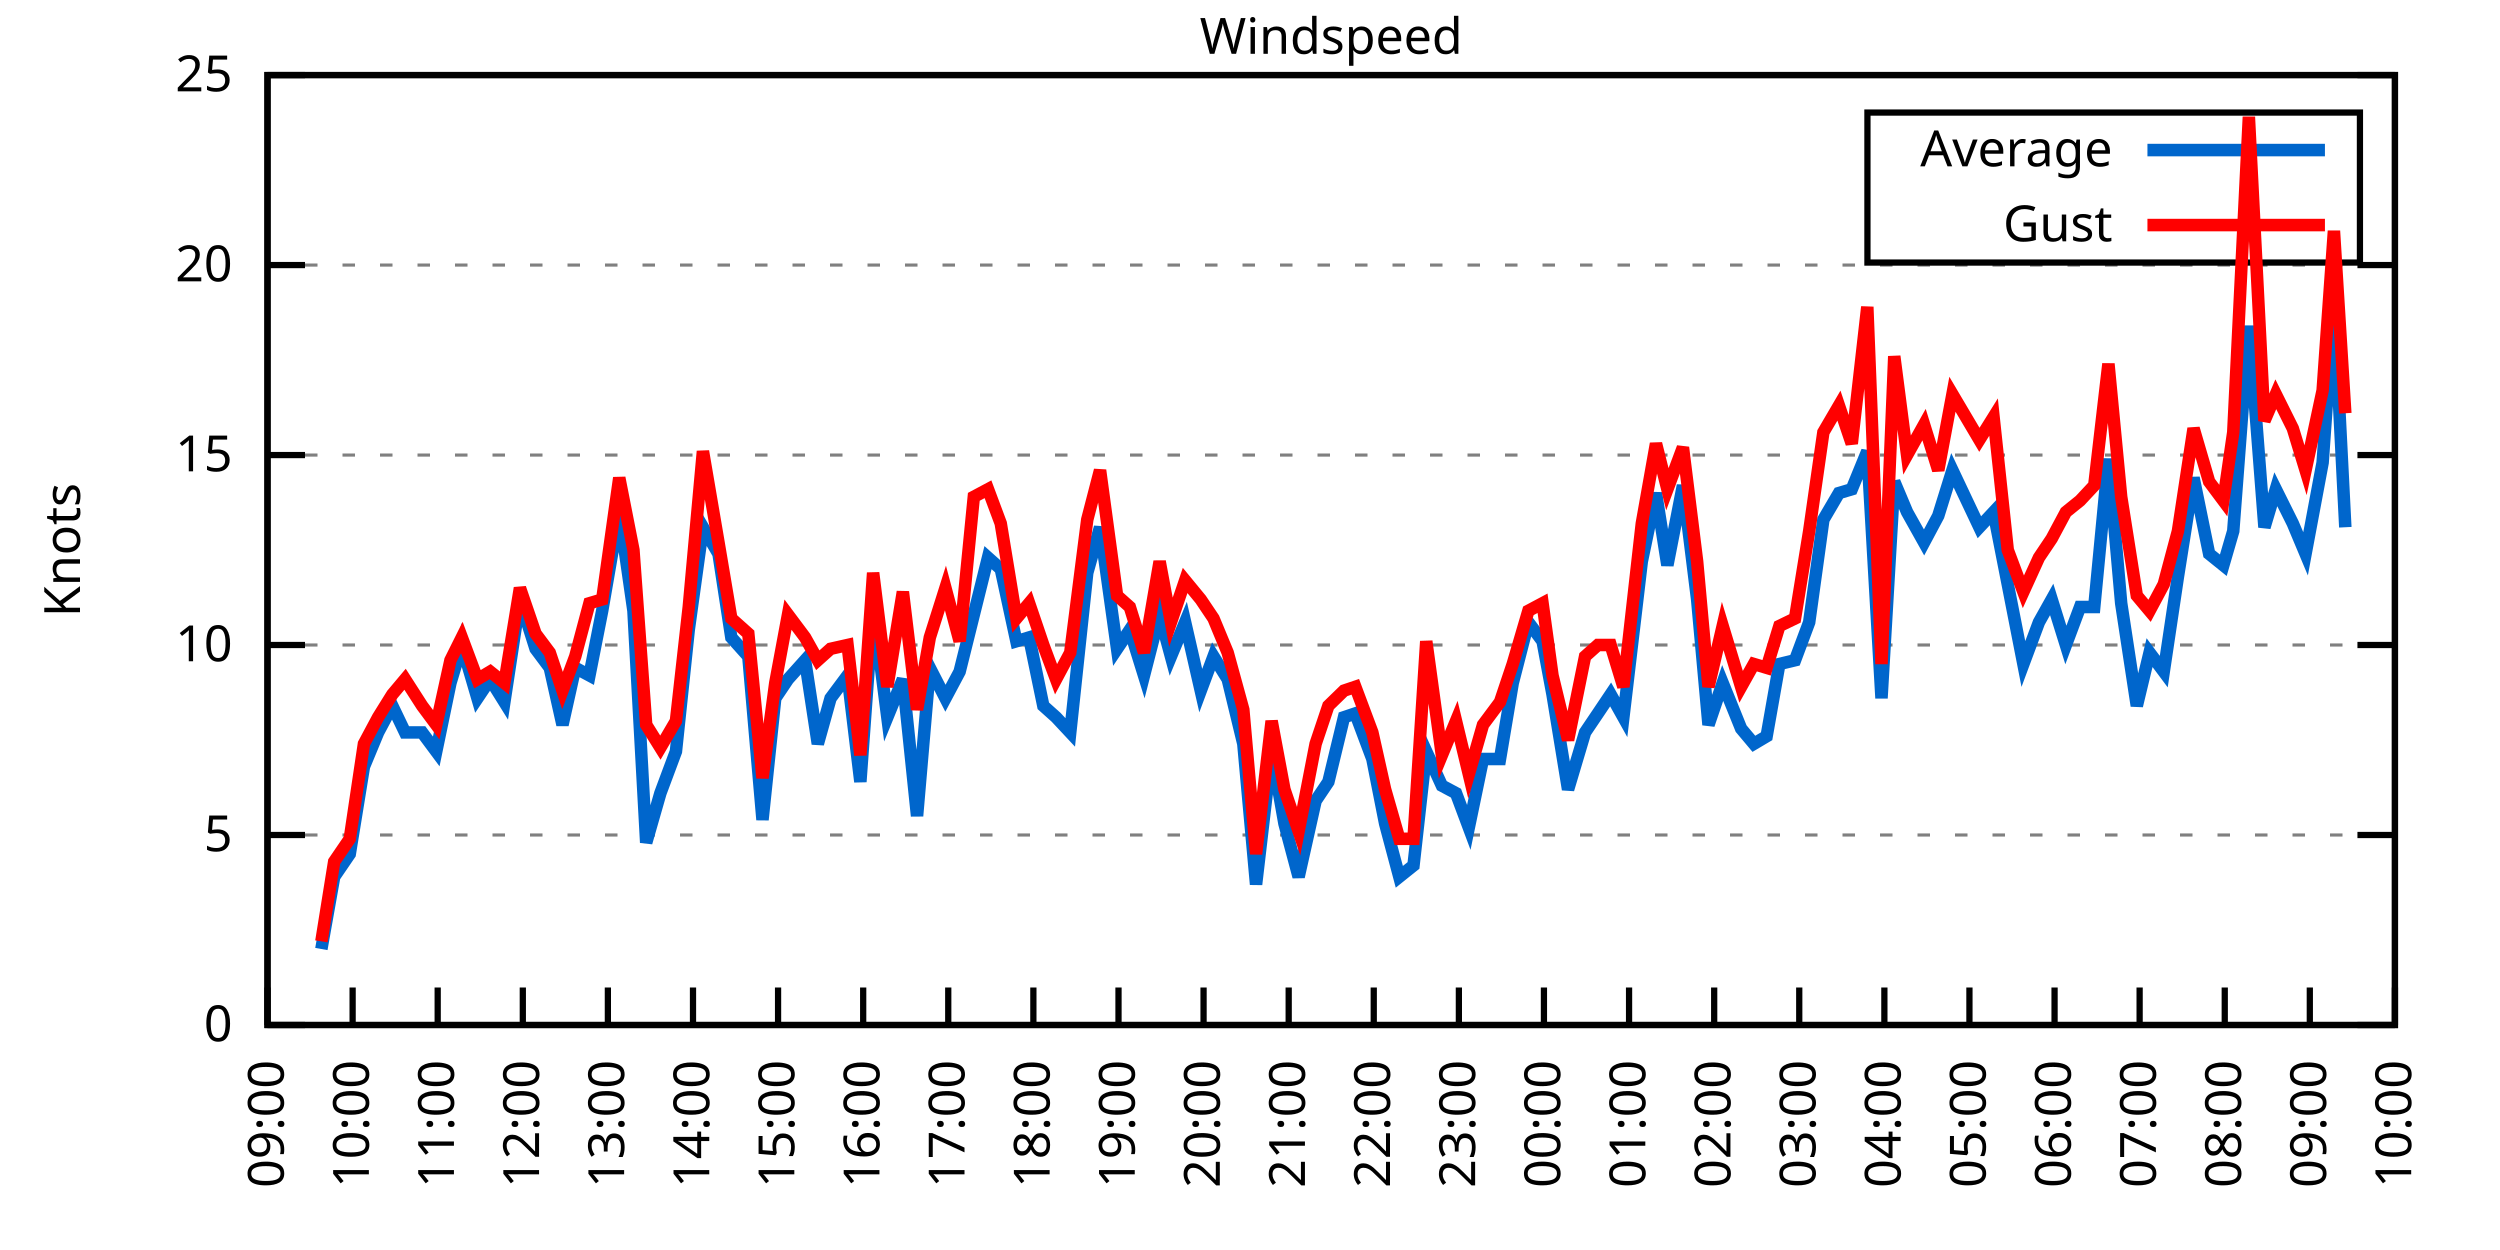
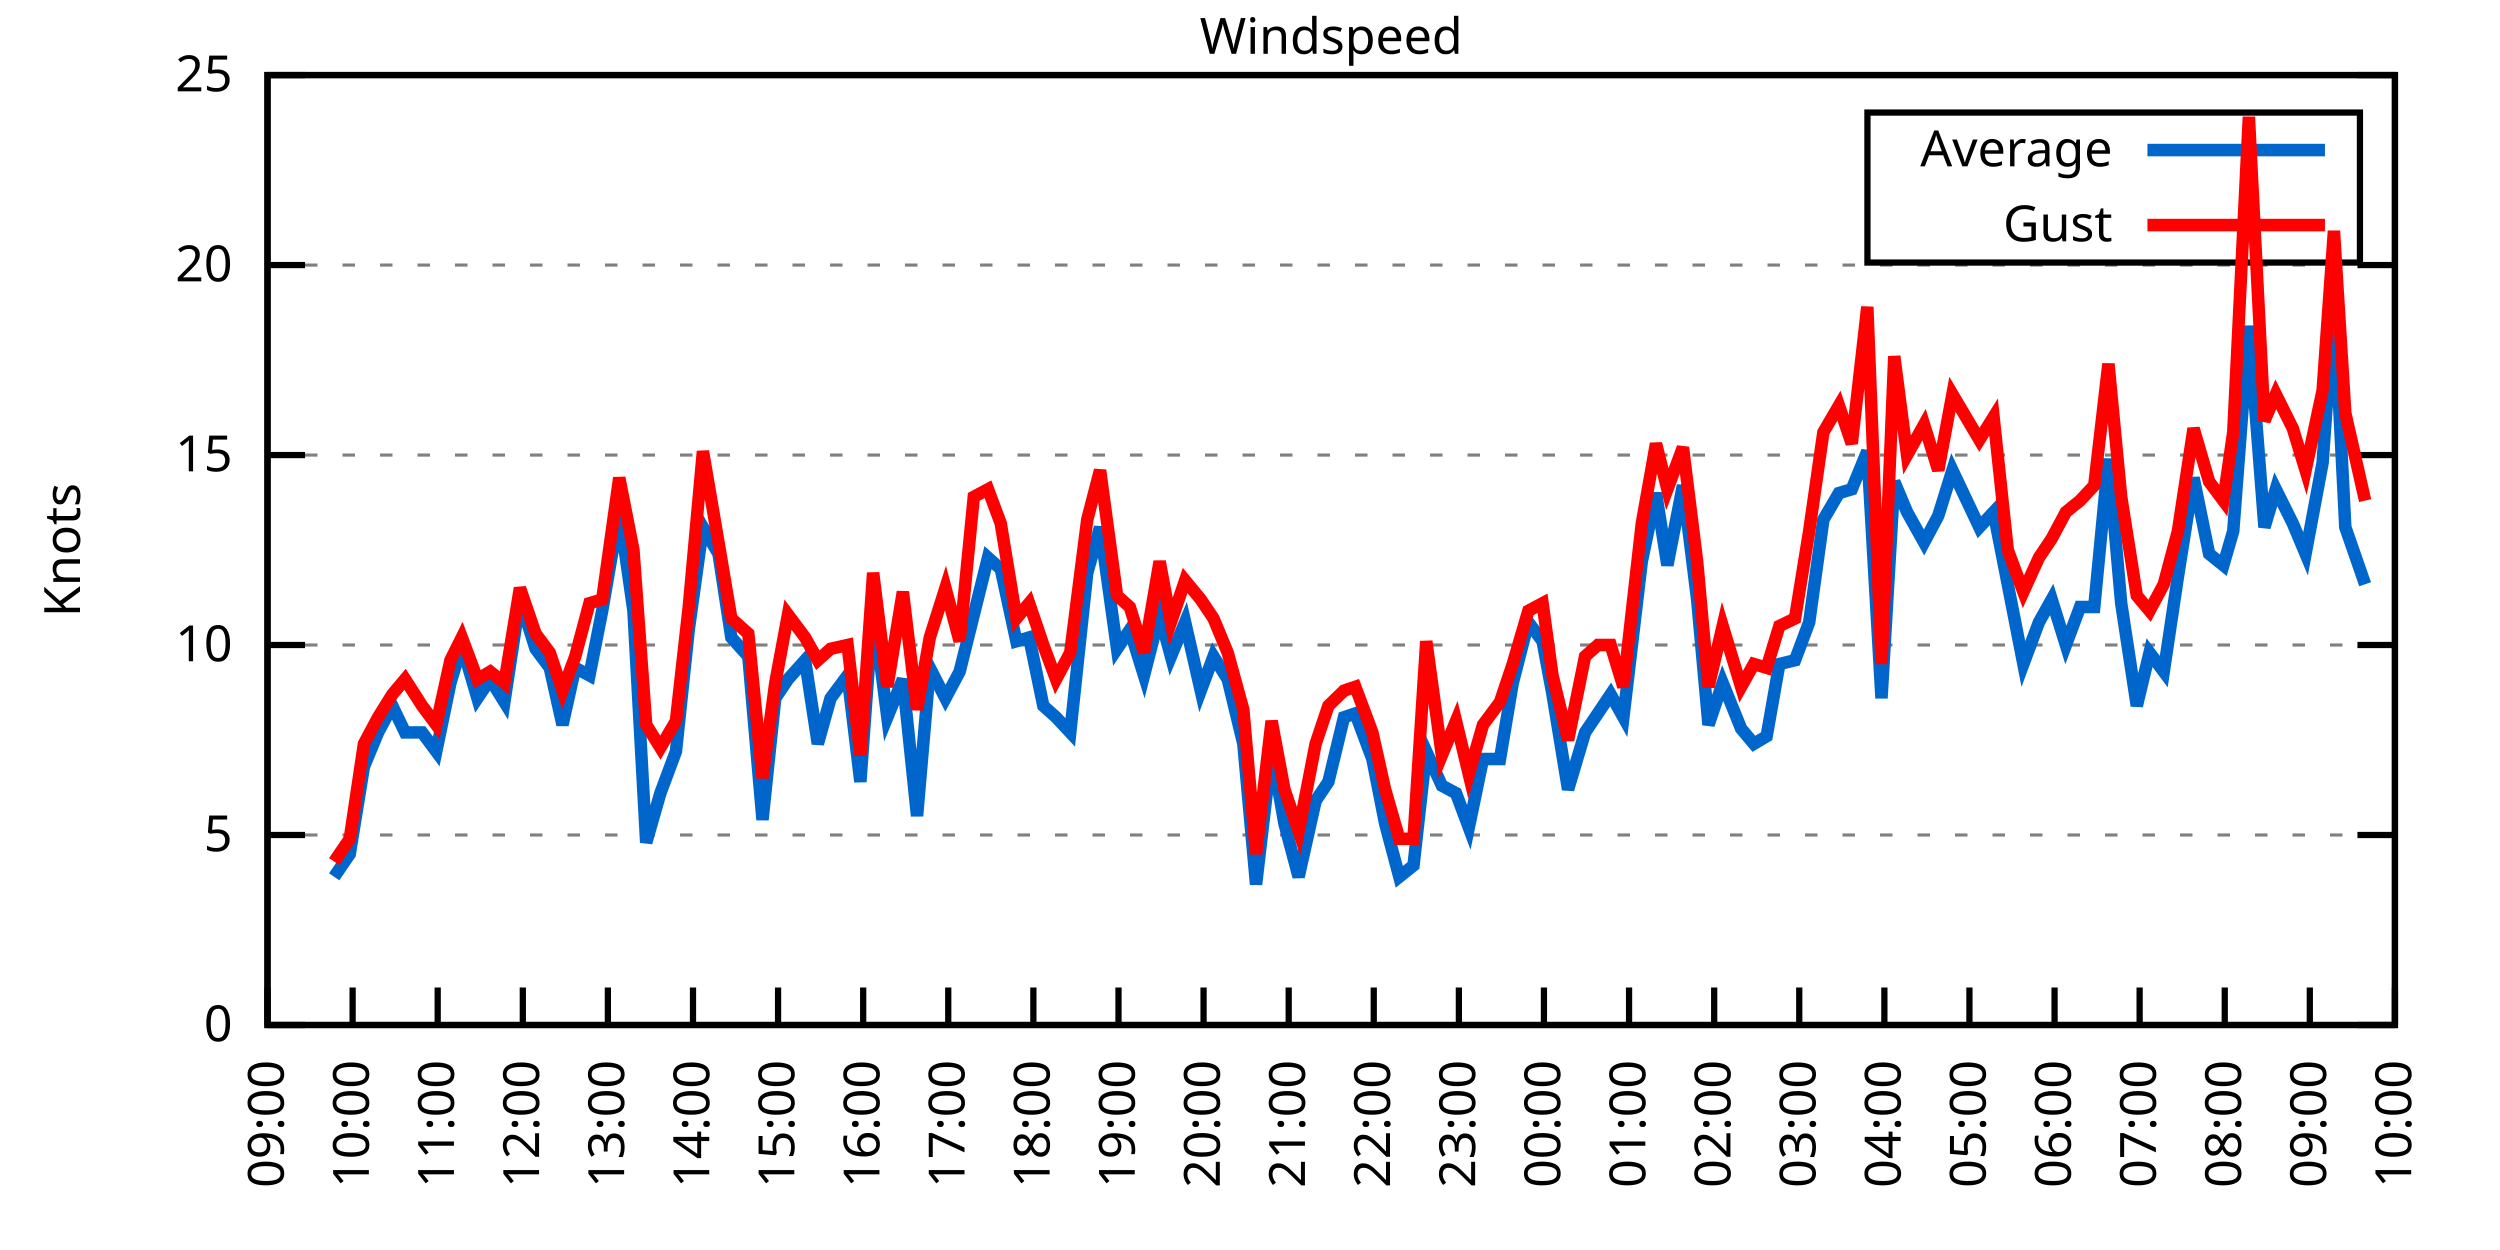
<svg xmlns="http://www.w3.org/2000/svg" xmlns:xlink="http://www.w3.org/1999/xlink" width="400" height="200" viewBox="0 0 400 200">
  <g id="gnuplot_canvas">
    <rect x="0" y="0" width="400" height="200" fill="none" />
    <defs>
      <circle id="gpDot" r="0.5" stroke-width="0.5" stroke="currentColor" />
      <path id="gpPt0" stroke-width="0.333" stroke="currentColor" d="M-1,0 h2 M0,-1 v2" />
      <path id="gpPt1" stroke-width="0.333" stroke="currentColor" d="M-1,-1 L1,1 M1,-1 L-1,1" />
      <path id="gpPt2" stroke-width="0.333" stroke="currentColor" d="M-1,0 L1,0 M0,-1 L0,1 M-1,-1 L1,1 M-1,1 L1,-1" />
      <rect id="gpPt3" stroke-width="0.333" stroke="currentColor" x="-1" y="-1" width="2" height="2" />
      <rect id="gpPt4" stroke-width="0.333" stroke="currentColor" fill="currentColor" x="-1" y="-1" width="2" height="2" />
      <circle id="gpPt5" stroke-width="0.333" stroke="currentColor" cx="0" cy="0" r="1" />
      <use xlink:href="#gpPt5" id="gpPt6" fill="currentColor" stroke="none" />
      <path id="gpPt7" stroke-width="0.333" stroke="currentColor" d="M0,-1.33 L-1.33,0.67 L1.33,0.67 z" />
      <use xlink:href="#gpPt7" id="gpPt8" fill="currentColor" stroke="none" />
      <use xlink:href="#gpPt7" id="gpPt9" stroke="currentColor" transform="rotate(180)" />
      <use xlink:href="#gpPt9" id="gpPt10" fill="currentColor" stroke="none" />
      <use xlink:href="#gpPt3" id="gpPt11" stroke="currentColor" transform="rotate(45)" />
      <use xlink:href="#gpPt11" id="gpPt12" fill="currentColor" stroke="none" />
      <path id="gpPt13" stroke-width="0.333" stroke="currentColor" d="M0,1.330 L1.265,0.411 L0.782,-1.067 L-0.782,-1.076 L-1.265,0.411 z" />
      <use xlink:href="#gpPt13" id="gpPt14" fill="currentColor" stroke="none" />
      <filter id="textbox" filterUnits="objectBoundingBox" x="0" y="0" height="1" width="1">
        <feFlood flood-color="white" flood-opacity="1" result="bgnd" />
        <feComposite in="SourceGraphic" in2="bgnd" operator="atop" />
      </filter>
      <filter id="greybox" filterUnits="objectBoundingBox" x="0" y="0" height="1" width="1">
        <feFlood flood-color="lightgrey" flood-opacity="1" result="grey" />
        <feComposite in="SourceGraphic" in2="grey" operator="atop" />
      </filter>
    </defs>
    <g fill="none" color="white" stroke="currentColor" stroke-width="1.00" stroke-linecap="butt" stroke-linejoin="miter">
</g>
    <g fill="none" color="black" stroke="currentColor" stroke-width="1.00" stroke-linecap="butt" stroke-linejoin="miter">
      <g stroke="none" shape-rendering="crispEdges">
        <polygon fill="rgb(255, 255, 255)" points="42.80,164.00 383.18,164.00 383.18,12.02 42.80,12.02 " />
      </g>
    </g>
    <g fill="none" color="black" stroke="currentColor" stroke-width="1.00" stroke-linecap="butt" stroke-linejoin="miter">
</g>
    <g fill="none" color="black" stroke="black" stroke-width="0.50" stroke-linecap="butt" stroke-linejoin="miter">
</g>
    <g fill="none" color="gray" stroke="currentColor" stroke-width="0.50" stroke-linecap="butt" stroke-linejoin="miter">
      <path stroke="gray" stroke-dasharray="2,4" class="gridline" d="M42.80,164.00 L383.19,164.00  " />
    </g>
    <g fill="none" color="gray" stroke="gray" stroke-width="1.00" stroke-linecap="butt" stroke-linejoin="miter">
</g>
    <g fill="none" color="black" stroke="currentColor" stroke-width="1.00" stroke-linecap="butt" stroke-linejoin="miter">
      <path stroke="black" d="M42.80,164.00 L48.80,164.00 M383.19,164.00 L377.19,164.00  " />
      <g transform="translate(37.20,166.60)" stroke="none" fill="black" font-family="Sans" font-size="8.00" text-anchor="end">
        <text>
          <tspan font-family="Sans"> 0</tspan>
        </text>
      </g>
    </g>
    <g fill="none" color="black" stroke="currentColor" stroke-width="1.00" stroke-linecap="butt" stroke-linejoin="miter">
</g>
    <g fill="none" color="black" stroke="black" stroke-width="0.50" stroke-linecap="butt" stroke-linejoin="miter">
</g>
    <g fill="none" color="gray" stroke="currentColor" stroke-width="0.50" stroke-linecap="butt" stroke-linejoin="miter">
      <path stroke="gray" stroke-dasharray="2,4" class="gridline" d="M42.80,133.60 L383.19,133.60  " />
    </g>
    <g fill="none" color="gray" stroke="gray" stroke-width="1.00" stroke-linecap="butt" stroke-linejoin="miter">
</g>
    <g fill="none" color="black" stroke="currentColor" stroke-width="1.00" stroke-linecap="butt" stroke-linejoin="miter">
      <path stroke="black" d="M42.80,133.60 L48.80,133.60 M383.19,133.60 L377.19,133.60  " />
      <g transform="translate(37.20,136.20)" stroke="none" fill="black" font-family="Sans" font-size="8.00" text-anchor="end">
        <text>
          <tspan font-family="Sans"> 5</tspan>
        </text>
      </g>
    </g>
    <g fill="none" color="black" stroke="currentColor" stroke-width="1.00" stroke-linecap="butt" stroke-linejoin="miter">
</g>
    <g fill="none" color="black" stroke="black" stroke-width="0.50" stroke-linecap="butt" stroke-linejoin="miter">
</g>
    <g fill="none" color="gray" stroke="currentColor" stroke-width="0.50" stroke-linecap="butt" stroke-linejoin="miter">
      <path stroke="gray" stroke-dasharray="2,4" class="gridline" d="M42.80,103.20 L383.19,103.20  " />
    </g>
    <g fill="none" color="gray" stroke="gray" stroke-width="1.00" stroke-linecap="butt" stroke-linejoin="miter">
</g>
    <g fill="none" color="black" stroke="currentColor" stroke-width="1.00" stroke-linecap="butt" stroke-linejoin="miter">
      <path stroke="black" d="M42.80,103.20 L48.80,103.20 M383.19,103.20 L377.19,103.20  " />
      <g transform="translate(37.20,105.80)" stroke="none" fill="black" font-family="Sans" font-size="8.00" text-anchor="end">
        <text>
          <tspan font-family="Sans"> 10</tspan>
        </text>
      </g>
    </g>
    <g fill="none" color="black" stroke="currentColor" stroke-width="1.00" stroke-linecap="butt" stroke-linejoin="miter">
</g>
    <g fill="none" color="black" stroke="black" stroke-width="0.50" stroke-linecap="butt" stroke-linejoin="miter">
</g>
    <g fill="none" color="gray" stroke="currentColor" stroke-width="0.50" stroke-linecap="butt" stroke-linejoin="miter">
      <path stroke="gray" stroke-dasharray="2,4" class="gridline" d="M42.80,72.81 L383.19,72.81  " />
    </g>
    <g fill="none" color="gray" stroke="gray" stroke-width="1.00" stroke-linecap="butt" stroke-linejoin="miter">
</g>
    <g fill="none" color="black" stroke="currentColor" stroke-width="1.00" stroke-linecap="butt" stroke-linejoin="miter">
      <path stroke="black" d="M42.80,72.81 L48.80,72.81 M383.19,72.81 L377.19,72.81  " />
      <g transform="translate(37.20,75.41)" stroke="none" fill="black" font-family="Sans" font-size="8.00" text-anchor="end">
        <text>
          <tspan font-family="Sans"> 15</tspan>
        </text>
      </g>
    </g>
    <g fill="none" color="black" stroke="currentColor" stroke-width="1.00" stroke-linecap="butt" stroke-linejoin="miter">
</g>
    <g fill="none" color="black" stroke="black" stroke-width="0.50" stroke-linecap="butt" stroke-linejoin="miter">
</g>
    <g fill="none" color="gray" stroke="currentColor" stroke-width="0.50" stroke-linecap="butt" stroke-linejoin="miter">
      <path stroke="gray" stroke-dasharray="2,4" class="gridline" d="M42.80,42.41 L383.19,42.41  " />
    </g>
    <g fill="none" color="gray" stroke="gray" stroke-width="1.00" stroke-linecap="butt" stroke-linejoin="miter">
</g>
    <g fill="none" color="black" stroke="currentColor" stroke-width="1.00" stroke-linecap="butt" stroke-linejoin="miter">
      <path stroke="black" d="M42.80,42.41 L48.80,42.41 M383.19,42.41 L377.19,42.41  " />
      <g transform="translate(37.20,45.01)" stroke="none" fill="black" font-family="Sans" font-size="8.00" text-anchor="end">
        <text>
          <tspan font-family="Sans"> 20</tspan>
        </text>
      </g>
    </g>
    <g fill="none" color="black" stroke="currentColor" stroke-width="1.00" stroke-linecap="butt" stroke-linejoin="miter">
</g>
    <g fill="none" color="black" stroke="black" stroke-width="0.50" stroke-linecap="butt" stroke-linejoin="miter">
</g>
    <g fill="none" color="gray" stroke="currentColor" stroke-width="0.50" stroke-linecap="butt" stroke-linejoin="miter">
      <path stroke="gray" stroke-dasharray="2,4" class="gridline" d="M42.80,12.01 L383.19,12.01  " />
    </g>
    <g fill="none" color="gray" stroke="gray" stroke-width="1.00" stroke-linecap="butt" stroke-linejoin="miter">
</g>
    <g fill="none" color="black" stroke="currentColor" stroke-width="1.00" stroke-linecap="butt" stroke-linejoin="miter">
      <path stroke="black" d="M42.80,12.01 L48.80,12.01 M383.19,12.01 L377.19,12.01  " />
      <g transform="translate(37.20,14.61)" stroke="none" fill="black" font-family="Sans" font-size="8.00" text-anchor="end">
        <text>
          <tspan font-family="Sans"> 25</tspan>
        </text>
      </g>
    </g>
    <g fill="none" color="black" stroke="currentColor" stroke-width="1.00" stroke-linecap="butt" stroke-linejoin="miter">
      <path stroke="black" d="M42.80,164.00 L42.80,158.00  " />
      <g transform="translate(45.40,169.60) rotate(270.00)" stroke="none" fill="black" font-family="Sans" font-size="8.00" text-anchor="end">
        <text>
          <tspan font-family="Sans">09:00</tspan>
        </text>
      </g>
    </g>
    <g fill="none" color="black" stroke="currentColor" stroke-width="1.00" stroke-linecap="butt" stroke-linejoin="miter">
      <path stroke="black" d="M56.42,164.00 L56.42,158.00  " />
      <g transform="translate(59.02,169.60) rotate(270.00)" stroke="none" fill="black" font-family="Sans" font-size="8.00" text-anchor="end">
        <text>
          <tspan font-family="Sans">10:00</tspan>
        </text>
      </g>
    </g>
    <g fill="none" color="black" stroke="currentColor" stroke-width="1.00" stroke-linecap="butt" stroke-linejoin="miter">
      <path stroke="black" d="M70.03,164.00 L70.03,158.00  " />
      <g transform="translate(72.63,169.60) rotate(270.00)" stroke="none" fill="black" font-family="Sans" font-size="8.00" text-anchor="end">
        <text>
          <tspan font-family="Sans">11:00</tspan>
        </text>
      </g>
    </g>
    <g fill="none" color="black" stroke="currentColor" stroke-width="1.00" stroke-linecap="butt" stroke-linejoin="miter">
      <path stroke="black" d="M83.65,164.00 L83.65,158.00  " />
      <g transform="translate(86.25,169.60) rotate(270.00)" stroke="none" fill="black" font-family="Sans" font-size="8.00" text-anchor="end">
        <text>
          <tspan font-family="Sans">12:00</tspan>
        </text>
      </g>
    </g>
    <g fill="none" color="black" stroke="currentColor" stroke-width="1.00" stroke-linecap="butt" stroke-linejoin="miter">
      <path stroke="black" d="M97.26,164.00 L97.26,158.00  " />
      <g transform="translate(99.86,169.60) rotate(270.00)" stroke="none" fill="black" font-family="Sans" font-size="8.00" text-anchor="end">
        <text>
          <tspan font-family="Sans">13:00</tspan>
        </text>
      </g>
    </g>
    <g fill="none" color="black" stroke="currentColor" stroke-width="1.00" stroke-linecap="butt" stroke-linejoin="miter">
      <path stroke="black" d="M110.88,164.00 L110.88,158.00  " />
      <g transform="translate(113.48,169.60) rotate(270.00)" stroke="none" fill="black" font-family="Sans" font-size="8.00" text-anchor="end">
        <text>
          <tspan font-family="Sans">14:00</tspan>
        </text>
      </g>
    </g>
    <g fill="none" color="black" stroke="currentColor" stroke-width="1.00" stroke-linecap="butt" stroke-linejoin="miter">
      <path stroke="black" d="M124.49,164.00 L124.49,158.00  " />
      <g transform="translate(127.09,169.60) rotate(270.00)" stroke="none" fill="black" font-family="Sans" font-size="8.00" text-anchor="end">
        <text>
          <tspan font-family="Sans">15:00</tspan>
        </text>
      </g>
    </g>
    <g fill="none" color="black" stroke="currentColor" stroke-width="1.00" stroke-linecap="butt" stroke-linejoin="miter">
      <path stroke="black" d="M138.11,164.00 L138.11,158.00  " />
      <g transform="translate(140.71,169.60) rotate(270.00)" stroke="none" fill="black" font-family="Sans" font-size="8.00" text-anchor="end">
        <text>
          <tspan font-family="Sans">16:00</tspan>
        </text>
      </g>
    </g>
    <g fill="none" color="black" stroke="currentColor" stroke-width="1.00" stroke-linecap="butt" stroke-linejoin="miter">
      <path stroke="black" d="M151.72,164.00 L151.72,158.00  " />
      <g transform="translate(154.32,169.60) rotate(270.00)" stroke="none" fill="black" font-family="Sans" font-size="8.00" text-anchor="end">
        <text>
          <tspan font-family="Sans">17:00</tspan>
        </text>
      </g>
    </g>
    <g fill="none" color="black" stroke="currentColor" stroke-width="1.00" stroke-linecap="butt" stroke-linejoin="miter">
      <path stroke="black" d="M165.34,164.00 L165.34,158.00  " />
      <g transform="translate(167.94,169.60) rotate(270.00)" stroke="none" fill="black" font-family="Sans" font-size="8.00" text-anchor="end">
        <text>
          <tspan font-family="Sans">18:00</tspan>
        </text>
      </g>
    </g>
    <g fill="none" color="black" stroke="currentColor" stroke-width="1.00" stroke-linecap="butt" stroke-linejoin="miter">
      <path stroke="black" d="M178.96,164.00 L178.96,158.00  " />
      <g transform="translate(181.56,169.60) rotate(270.00)" stroke="none" fill="black" font-family="Sans" font-size="8.00" text-anchor="end">
        <text>
          <tspan font-family="Sans">19:00</tspan>
        </text>
      </g>
    </g>
    <g fill="none" color="black" stroke="currentColor" stroke-width="1.00" stroke-linecap="butt" stroke-linejoin="miter">
      <path stroke="black" d="M192.57,164.00 L192.57,158.00  " />
      <g transform="translate(195.17,169.60) rotate(270.00)" stroke="none" fill="black" font-family="Sans" font-size="8.00" text-anchor="end">
        <text>
          <tspan font-family="Sans">20:00</tspan>
        </text>
      </g>
    </g>
    <g fill="none" color="black" stroke="currentColor" stroke-width="1.00" stroke-linecap="butt" stroke-linejoin="miter">
      <path stroke="black" d="M206.19,164.00 L206.19,158.00  " />
      <g transform="translate(208.79,169.60) rotate(270.00)" stroke="none" fill="black" font-family="Sans" font-size="8.00" text-anchor="end">
        <text>
          <tspan font-family="Sans">21:00</tspan>
        </text>
      </g>
    </g>
    <g fill="none" color="black" stroke="currentColor" stroke-width="1.00" stroke-linecap="butt" stroke-linejoin="miter">
      <path stroke="black" d="M219.80,164.00 L219.80,158.00  " />
      <g transform="translate(222.40,169.60) rotate(270.00)" stroke="none" fill="black" font-family="Sans" font-size="8.00" text-anchor="end">
        <text>
          <tspan font-family="Sans">22:00</tspan>
        </text>
      </g>
    </g>
    <g fill="none" color="black" stroke="currentColor" stroke-width="1.00" stroke-linecap="butt" stroke-linejoin="miter">
      <path stroke="black" d="M233.42,164.00 L233.42,158.00  " />
      <g transform="translate(236.02,169.60) rotate(270.00)" stroke="none" fill="black" font-family="Sans" font-size="8.00" text-anchor="end">
        <text>
          <tspan font-family="Sans">23:00</tspan>
        </text>
      </g>
    </g>
    <g fill="none" color="black" stroke="currentColor" stroke-width="1.00" stroke-linecap="butt" stroke-linejoin="miter">
      <path stroke="black" d="M247.03,164.00 L247.03,158.00  " />
      <g transform="translate(249.63,169.60) rotate(270.00)" stroke="none" fill="black" font-family="Sans" font-size="8.00" text-anchor="end">
        <text>
          <tspan font-family="Sans">00:00</tspan>
        </text>
      </g>
    </g>
    <g fill="none" color="black" stroke="currentColor" stroke-width="1.00" stroke-linecap="butt" stroke-linejoin="miter">
      <path stroke="black" d="M260.65,164.00 L260.65,158.00  " />
      <g transform="translate(263.25,169.60) rotate(270.00)" stroke="none" fill="black" font-family="Sans" font-size="8.00" text-anchor="end">
        <text>
          <tspan font-family="Sans">01:00</tspan>
        </text>
      </g>
    </g>
    <g fill="none" color="black" stroke="currentColor" stroke-width="1.00" stroke-linecap="butt" stroke-linejoin="miter">
      <path stroke="black" d="M274.27,164.00 L274.27,158.00  " />
      <g transform="translate(276.87,169.60) rotate(270.00)" stroke="none" fill="black" font-family="Sans" font-size="8.00" text-anchor="end">
        <text>
          <tspan font-family="Sans">02:00</tspan>
        </text>
      </g>
    </g>
    <g fill="none" color="black" stroke="currentColor" stroke-width="1.00" stroke-linecap="butt" stroke-linejoin="miter">
      <path stroke="black" d="M287.88,164.00 L287.88,158.00  " />
      <g transform="translate(290.48,169.60) rotate(270.00)" stroke="none" fill="black" font-family="Sans" font-size="8.00" text-anchor="end">
        <text>
          <tspan font-family="Sans">03:00</tspan>
        </text>
      </g>
    </g>
    <g fill="none" color="black" stroke="currentColor" stroke-width="1.00" stroke-linecap="butt" stroke-linejoin="miter">
      <path stroke="black" d="M301.50,164.00 L301.50,158.00  " />
      <g transform="translate(304.10,169.60) rotate(270.00)" stroke="none" fill="black" font-family="Sans" font-size="8.00" text-anchor="end">
        <text>
          <tspan font-family="Sans">04:00</tspan>
        </text>
      </g>
    </g>
    <g fill="none" color="black" stroke="currentColor" stroke-width="1.00" stroke-linecap="butt" stroke-linejoin="miter">
      <path stroke="black" d="M315.11,164.00 L315.11,158.00  " />
      <g transform="translate(317.71,169.60) rotate(270.00)" stroke="none" fill="black" font-family="Sans" font-size="8.00" text-anchor="end">
        <text>
          <tspan font-family="Sans">05:00</tspan>
        </text>
      </g>
    </g>
    <g fill="none" color="black" stroke="currentColor" stroke-width="1.00" stroke-linecap="butt" stroke-linejoin="miter">
      <path stroke="black" d="M328.73,164.00 L328.73,158.00  " />
      <g transform="translate(331.33,169.60) rotate(270.00)" stroke="none" fill="black" font-family="Sans" font-size="8.00" text-anchor="end">
        <text>
          <tspan font-family="Sans">06:00</tspan>
        </text>
      </g>
    </g>
    <g fill="none" color="black" stroke="currentColor" stroke-width="1.00" stroke-linecap="butt" stroke-linejoin="miter">
      <path stroke="black" d="M342.34,164.00 L342.34,158.00  " />
      <g transform="translate(344.94,169.60) rotate(270.00)" stroke="none" fill="black" font-family="Sans" font-size="8.00" text-anchor="end">
        <text>
          <tspan font-family="Sans">07:00</tspan>
        </text>
      </g>
    </g>
    <g fill="none" color="black" stroke="currentColor" stroke-width="1.00" stroke-linecap="butt" stroke-linejoin="miter">
      <path stroke="black" d="M355.96,164.00 L355.96,158.00  " />
      <g transform="translate(358.56,169.60) rotate(270.00)" stroke="none" fill="black" font-family="Sans" font-size="8.00" text-anchor="end">
        <text>
          <tspan font-family="Sans">08:00</tspan>
        </text>
      </g>
    </g>
    <g fill="none" color="black" stroke="currentColor" stroke-width="1.00" stroke-linecap="butt" stroke-linejoin="miter">
      <path stroke="black" d="M369.57,164.00 L369.57,158.00  " />
      <g transform="translate(372.17,169.60) rotate(270.00)" stroke="none" fill="black" font-family="Sans" font-size="8.00" text-anchor="end">
        <text>
          <tspan font-family="Sans">09:00</tspan>
        </text>
      </g>
    </g>
    <g fill="none" color="black" stroke="currentColor" stroke-width="1.00" stroke-linecap="butt" stroke-linejoin="miter">
      <path stroke="black" d="M383.19,164.00 L383.19,158.00  " />
      <g transform="translate(385.79,169.60) rotate(270.00)" stroke="none" fill="black" font-family="Sans" font-size="8.00" text-anchor="end">
        <text>
          <tspan font-family="Sans">10:00</tspan>
        </text>
      </g>
    </g>
    <g fill="none" color="black" stroke="currentColor" stroke-width="1.00" stroke-linecap="butt" stroke-linejoin="miter">
</g>
    <g fill="none" color="black" stroke="currentColor" stroke-width="1.00" stroke-linecap="butt" stroke-linejoin="miter">
      <path stroke="black" d="M42.80,12.01 L42.80,164.00 L383.19,164.00 L383.19,12.01 L42.80,12.01 Z  " />
    </g>
    <g fill="none" color="black" stroke="currentColor" stroke-width="1.00" stroke-linecap="butt" stroke-linejoin="miter">
</g>
    <g fill="none" color="black" stroke="currentColor" stroke-width="1.00" stroke-linecap="butt" stroke-linejoin="miter">
      <path stroke="black" d="M298.79,42.01 L298.79,18.01 L377.59,18.01 L377.59,42.01 L298.79,42.01 Z  " />
    </g>
    <g id="Windspeed_plot_1">
      <g fill="none" color="white" stroke="black" stroke-width="2.00" stroke-linecap="butt" stroke-linejoin="miter">
</g>
      <g fill="none" color="black" stroke="currentColor" stroke-width="2.00" stroke-linecap="butt" stroke-linejoin="miter">
        <g transform="translate(337.99,26.61)" stroke="none" fill="black" font-family="Sans" font-size="8.00" text-anchor="end">
          <text>
            <tspan font-family="Sans">Average</tspan>
          </text>
        </g>
      </g>
      <g fill="none" color="black" stroke="currentColor" stroke-width="2.00" stroke-linecap="butt" stroke-linejoin="miter">
-         <path stroke="rgb(  0, 102, 204)" d="M343.59,24.01 L371.99,24.01 M51.42,151.84 L53.47,140.29 L55.96,136.64 L58.23,122.66 L60.50,117.19 L62.77,112.93   L64.81,117.19 L67.54,117.19 L69.80,120.23 L72.07,109.28 L73.89,103.20 L76.39,111.72 L78.43,108.68 L80.70,112.32   L83.19,95.91 L85.69,103.81 L87.96,106.85 L90.00,115.97 L92.04,106.85 L94.31,108.07 L96.35,97.73 L99.08,81.93   L101.35,97.73 L103.39,134.82 L105.66,126.91 L108.15,120.23 L110.20,100.77 L112.47,84.36 L114.96,88.61 L117.01,101.99   L119.73,105.03 L122.00,131.17 L124.04,111.72 L126.08,108.68 L128.81,105.64 L130.85,119.01 L132.89,111.72 L135.61,108.07   L137.66,125.09 L139.70,97.12 L141.97,114.76 L144.46,108.68 L146.73,130.56 L148.77,106.85 L151.27,111.72 L153.54,107.46   L155.81,98.34 L158.08,89.22 L160.12,91.04 L162.62,102.60 L164.66,101.99 L166.93,112.93 L168.97,114.76 L171.24,117.19   L173.96,91.65 L176.01,84.36 L178.73,103.81 L180.77,100.77 L183.04,108.07 L185.54,98.34 L187.35,105.03 L189.62,99.56   L192.12,110.50 L194.16,105.03 L196.43,108.68 L198.93,119.01 L200.97,141.51 L203.46,120.23 L205.51,131.78 L207.78,140.29   L210.50,128.13 L212.54,125.09 L215.04,114.76 L216.85,114.15 L219.58,121.44 L221.62,131.78 L223.89,140.29 L226.16,138.47   L228.20,120.23 L230.70,125.70 L232.96,126.91 L235.01,132.39 L237.28,121.44 L240.00,121.44 L242.04,109.28 L244.54,99.56   L246.81,102.60 L248.40,111.11 L250.89,126.31 L253.61,117.19 L255.66,114.15 L257.70,111.11 L259.74,114.76 L262.69,89.83   L264.96,78.89 L266.78,90.44 L269.27,77.67 L271.54,95.91 L273.36,115.97 L275.63,109.28 L278.58,116.58 L280.62,119.01   L282.66,117.80 L284.70,106.24 L287.20,105.64 L289.47,99.56 L291.74,83.14 L294.23,78.89 L296.28,78.28 L298.77,72.20   L301.04,111.72 L303.08,77.06 L305.13,81.93 L307.85,86.79 L310.12,82.53 L312.39,75.24 L316.70,84.36 L318.97,81.93   L321.24,93.48 L323.74,106.24 L326.23,99.56 L328.27,95.91 L330.54,103.20 L332.81,97.12 L335.08,97.12 L337.35,73.41   L339.39,96.52 L341.89,112.93 L343.93,104.42 L346.20,107.46 L348.47,92.26 L350.97,76.45 L353.46,88.61 L355.73,90.44   L357.32,84.97 L359.82,52.14 L362.31,84.36 L364.13,78.28 L366.85,83.75 L368.89,88.61 L371.62,74.02 L373.43,48.49   L375.25,84.36  " />
+         <path stroke="rgb(  0, 102, 204)" d="M343.59,24.01 L371.99,24.01 M53.47,140.29 L55.96,136.64 L58.23,122.66 L60.50,117.19 L62.77,112.93 L64.81,117.19   L67.54,117.19 L69.80,120.23 L72.07,109.28 L73.89,103.20 L76.39,111.72 L78.43,108.68 L80.70,112.32 L83.19,95.91   L85.69,103.81 L87.96,106.85 L90.00,115.97 L92.04,106.85 L94.31,108.07 L96.35,97.73 L99.08,81.93 L101.35,97.73   L103.39,134.82 L105.66,126.91 L108.15,120.23 L110.20,100.77 L112.47,84.36 L114.96,88.61 L117.01,101.99 L119.73,105.03   L122.00,131.17 L124.04,111.72 L126.08,108.68 L128.81,105.64 L130.85,119.01 L132.89,111.72 L135.61,108.07 L137.66,125.09   L139.70,97.12 L141.97,114.76 L144.46,108.68 L146.73,130.56 L148.77,106.85 L151.27,111.72 L153.54,107.46 L155.81,98.34   L158.08,89.22 L160.12,91.04 L162.62,102.60 L164.66,101.99 L166.93,112.93 L168.97,114.76 L171.24,117.19 L173.96,91.65   L176.01,84.36 L178.73,103.81 L180.77,100.77 L183.04,108.07 L185.54,98.34 L187.35,105.03 L189.62,99.56 L192.12,110.50   L194.16,105.03 L196.43,108.68 L198.93,119.01 L200.97,141.51 L203.46,120.23 L205.51,131.78 L207.78,140.29 L210.50,128.13   L212.54,125.09 L215.04,114.76 L216.85,114.15 L219.58,121.44 L221.62,131.78 L223.89,140.29 L226.16,138.47 L228.20,120.23   L230.70,125.70 L232.96,126.91 L235.01,132.39 L237.28,121.44 L240.00,121.44 L242.04,109.28 L244.54,99.56 L246.81,102.60   L248.40,111.11 L250.89,126.31 L253.61,117.19 L255.66,114.15 L257.70,111.11 L259.74,114.76 L262.69,89.83 L264.96,78.89   L266.78,90.44 L269.27,77.67 L271.54,95.91 L273.36,115.97 L275.63,109.28 L278.58,116.58 L280.62,119.01 L282.66,117.80   L284.70,106.24 L287.20,105.64 L289.47,99.56 L291.74,83.14 L294.23,78.89 L296.28,78.28 L298.77,72.20 L301.04,111.72   L303.08,77.06 L305.13,81.93 L307.85,86.79 L310.12,82.53 L312.39,75.24 L316.70,84.36 L318.97,81.93 L321.24,93.48   L323.74,106.24 L326.23,99.56 L328.27,95.91 L330.54,103.20 L332.81,97.12 L335.08,97.12 L337.35,73.41 L339.39,96.52   L341.89,112.93 L343.93,104.42 L346.20,107.46 L348.47,92.26 L350.97,76.45 L353.46,88.61 L355.73,90.44 L357.32,84.97   L359.82,52.14 L362.31,84.36 L364.13,78.28 L366.85,83.75 L368.89,88.61 L371.62,74.02 L373.43,48.49 L375.25,84.36   L378.42,93.48  " />
      </g>
    </g>
    <g id="Windspeed_plot_2">
      <g fill="none" color="black" stroke="currentColor" stroke-width="2.00" stroke-linecap="butt" stroke-linejoin="miter">
        <g transform="translate(337.99,38.61)" stroke="none" fill="black" font-family="Sans" font-size="8.00" text-anchor="end">
          <text>
            <tspan font-family="Sans">Gust</tspan>
          </text>
        </g>
      </g>
      <g fill="none" color="black" stroke="currentColor" stroke-width="2.00" stroke-linecap="butt" stroke-linejoin="miter">
-         <path stroke="rgb(255,   0,   0)" d="M343.59,36.01 L371.99,36.01 M51.42,150.62 L53.47,137.86 L55.96,134.21 L58.23,119.01 L60.50,114.76 L62.77,111.11   L64.81,108.68 L67.54,112.93 L69.80,115.97 L72.07,105.64 L73.89,101.99 L76.39,108.68 L78.43,107.46 L80.70,109.28   L83.19,94.08 L85.69,101.38 L87.96,104.42 L90.00,110.50 L92.04,105.03 L94.31,96.52 L96.35,95.91 L99.08,76.45   L101.35,88.00 L103.39,115.97 L105.66,119.62 L108.15,115.36 L110.20,97.12 L112.47,72.20 L114.96,86.79 L117.01,98.95   L119.73,101.38 L122.00,124.48 L124.04,109.28 L126.08,98.34 L128.81,101.99 L130.85,105.64 L132.89,103.81 L135.61,103.20   L137.66,120.83 L139.70,91.65 L141.97,109.89 L144.46,94.69 L146.73,113.54 L148.77,101.99 L151.27,94.08 L153.54,102.60   L155.81,79.49 L158.08,78.28 L160.12,83.75 L162.62,98.95 L164.66,96.52 L166.93,103.20 L168.97,108.68 L171.24,104.42   L173.96,83.14 L176.01,75.24 L178.73,95.30 L180.77,97.12 L183.04,104.42 L185.54,89.83 L187.35,99.56 L189.62,92.87   L192.12,95.91 L194.16,98.95 L196.43,104.42 L198.93,113.54 L200.97,136.64 L203.46,115.36 L205.51,126.31 L207.78,132.99   L210.50,119.01 L212.54,112.93 L215.04,110.50 L216.85,109.89 L219.58,117.19 L221.62,126.31 L223.89,134.21 L226.16,134.21   L228.20,102.60 L230.70,120.83 L232.96,115.36 L235.01,123.87 L237.28,115.97 L240.00,112.32 L242.04,106.24 L244.54,97.73   L246.81,96.52 L248.40,108.07 L250.89,118.40 L253.61,105.03 L255.66,103.20 L257.70,103.20 L259.74,109.89 L262.69,83.75   L264.96,70.98 L266.78,78.28 L269.27,71.59 L271.54,89.83 L273.36,109.89 L275.63,100.16 L278.58,109.89 L280.62,106.24   L282.66,106.85 L284.70,100.16 L287.20,98.95 L289.47,84.97 L291.74,69.16 L294.23,64.90 L296.28,70.98 L298.77,49.10   L301.04,106.24 L303.08,57.00 L305.13,72.81 L307.85,67.94 L310.12,75.24 L312.39,63.08 L316.70,70.37 L318.97,66.73   L321.24,88.00 L323.74,94.69 L326.23,89.22 L328.27,86.18 L330.54,81.93 L332.81,80.10 L335.08,77.67 L337.35,58.21   L339.39,79.49 L341.89,95.30 L343.93,97.73 L346.20,93.48 L348.47,84.97 L350.97,68.55 L353.46,77.06 L355.73,80.10   L357.32,69.16 L359.82,18.70 L362.31,67.33 L364.13,63.08 L366.85,68.55 L368.89,75.24 L371.62,62.47 L373.43,36.94   L375.25,66.12  " />
+         <path stroke="rgb(255,   0,   0)" d="M343.59,36.01 L371.99,36.01 M53.47,137.86 L55.96,134.21 L58.23,119.01 L60.50,114.76 L62.77,111.11 L64.81,108.68   L67.54,112.93 L69.80,115.97 L72.07,105.64 L73.89,101.99 L76.39,108.68 L78.43,107.46 L80.70,109.28 L83.19,94.08   L85.69,101.38 L87.96,104.42 L90.00,110.50 L92.04,105.03 L94.31,96.52 L96.35,95.91 L99.08,76.45 L101.35,88.00   L103.39,115.97 L105.66,119.62 L108.15,115.36 L110.20,97.12 L112.47,72.20 L114.96,86.79 L117.01,98.95 L119.73,101.38   L122.00,124.48 L124.04,109.28 L126.08,98.34 L128.81,101.99 L130.85,105.64 L132.89,103.81 L135.61,103.20 L137.66,120.83   L139.70,91.65 L141.97,109.89 L144.46,94.69 L146.73,113.54 L148.77,101.99 L151.27,94.08 L153.54,102.60 L155.81,79.49   L158.08,78.28 L160.12,83.75 L162.62,98.95 L164.66,96.52 L166.93,103.20 L168.97,108.68 L171.24,104.42 L173.96,83.14   L176.01,75.24 L178.73,95.30 L180.77,97.12 L183.04,104.42 L185.54,89.83 L187.35,99.56 L189.62,92.87 L192.12,95.91   L194.16,98.95 L196.43,104.42 L198.93,113.54 L200.97,136.64 L203.46,115.36 L205.51,126.31 L207.78,132.99 L210.50,119.01   L212.54,112.93 L215.04,110.50 L216.85,109.89 L219.58,117.19 L221.62,126.31 L223.89,134.21 L226.16,134.21 L228.20,102.60   L230.70,120.83 L232.96,115.36 L235.01,123.87 L237.28,115.97 L240.00,112.32 L242.04,106.24 L244.54,97.73 L246.81,96.52   L248.40,108.07 L250.89,118.40 L253.61,105.03 L255.66,103.20 L257.70,103.20 L259.74,109.89 L262.69,83.75 L264.96,70.98   L266.78,78.28 L269.27,71.59 L271.54,89.83 L273.36,109.89 L275.63,100.16 L278.58,109.89 L280.62,106.24 L282.66,106.85   L284.70,100.16 L287.20,98.95 L289.47,84.97 L291.74,69.16 L294.23,64.90 L296.28,70.98 L298.77,49.10 L301.04,106.24   L303.08,57.00 L305.13,72.81 L307.85,67.94 L310.12,75.24 L312.39,63.08 L316.70,70.37 L318.97,66.73 L321.24,88.00   L323.74,94.69 L326.23,89.22 L328.27,86.18 L330.54,81.93 L332.81,80.10 L335.08,77.67 L337.35,58.21 L339.39,79.49   L341.89,95.30 L343.93,97.73 L346.20,93.48 L348.47,84.97 L350.97,68.55 L353.46,77.06 L355.73,80.10 L357.32,69.16   L359.82,18.70 L362.31,67.33 L364.13,63.08 L366.85,68.55 L368.89,75.24 L371.62,62.47 L373.43,36.94 L375.25,66.12   L378.42,80.10  " />
      </g>
    </g>
    <g fill="none" color="black" stroke="currentColor" stroke-width="2.00" stroke-linecap="butt" stroke-linejoin="miter">
</g>
    <g fill="none" color="black" stroke="black" stroke-width="1.00" stroke-linecap="butt" stroke-linejoin="miter">
</g>
    <g fill="none" color="black" stroke="currentColor" stroke-width="1.00" stroke-linecap="butt" stroke-linejoin="miter">
      <path stroke="black" d="M42.80,12.01 L42.80,164.00 L383.19,164.00 L383.19,12.01 L42.80,12.01 Z  " />
      <g transform="translate(12.80,88.01) rotate(270.00)" stroke="none" fill="black" font-family="Sans" font-size="8.00" text-anchor="middle">
        <text>
          <tspan font-family="Sans">Knots</tspan>
        </text>
      </g>
    </g>
    <g fill="none" color="black" stroke="currentColor" stroke-width="1.00" stroke-linecap="butt" stroke-linejoin="miter">
</g>
    <g fill="none" color="black" stroke="currentColor" stroke-width="1.00" stroke-linecap="butt" stroke-linejoin="miter">
      <g transform="translate(212.99,8.61)" stroke="none" fill="black" font-family="Sans" font-size="8.00" text-anchor="middle">
        <text>
          <tspan font-family="Sans">Windspeed</tspan>
        </text>
      </g>
    </g>
    <g fill="none" color="black" stroke="currentColor" stroke-width="1.00" stroke-linecap="butt" stroke-linejoin="miter">
</g>
  </g>
</svg>
